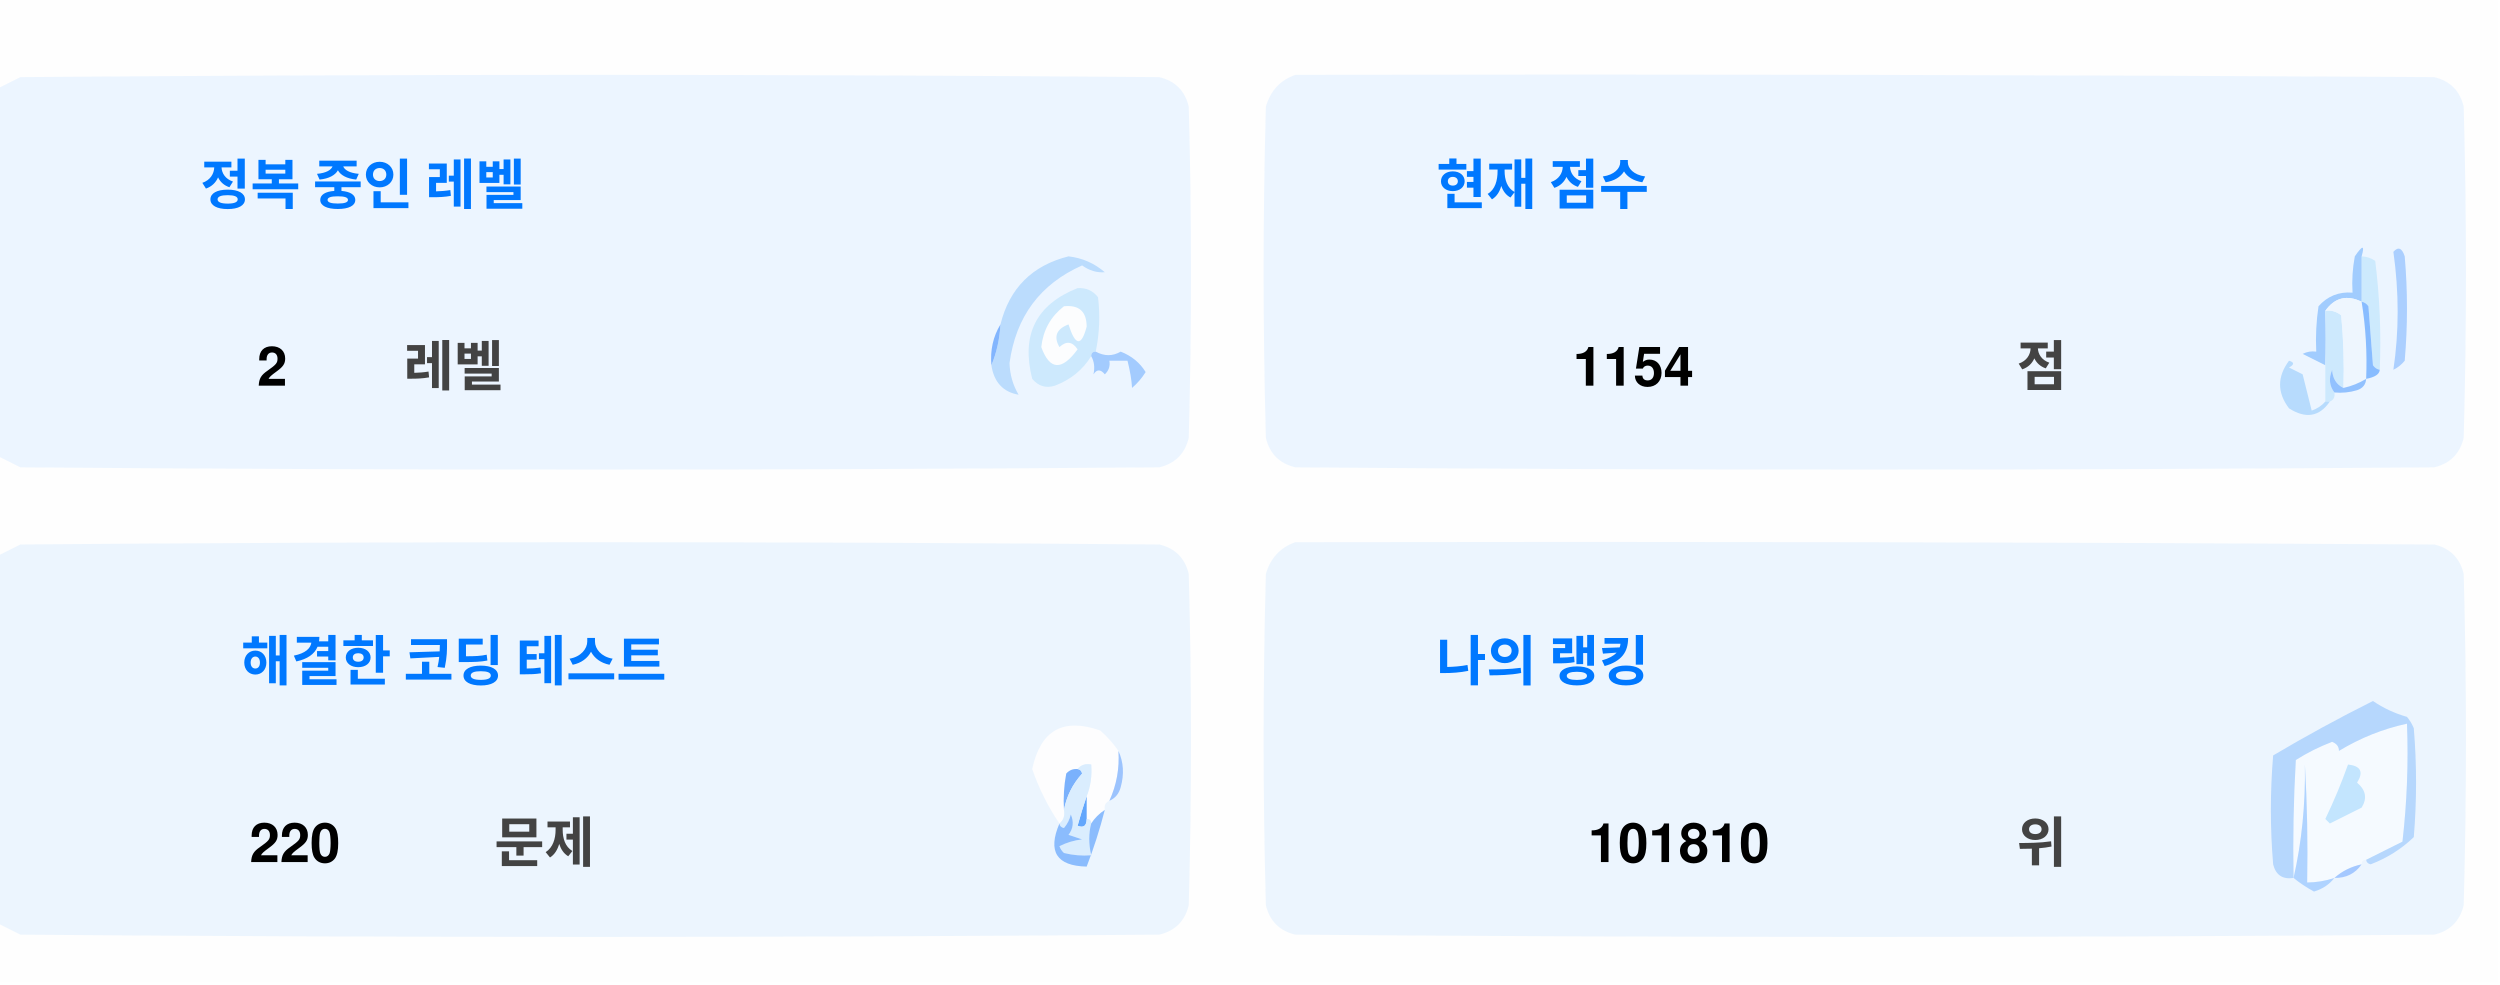
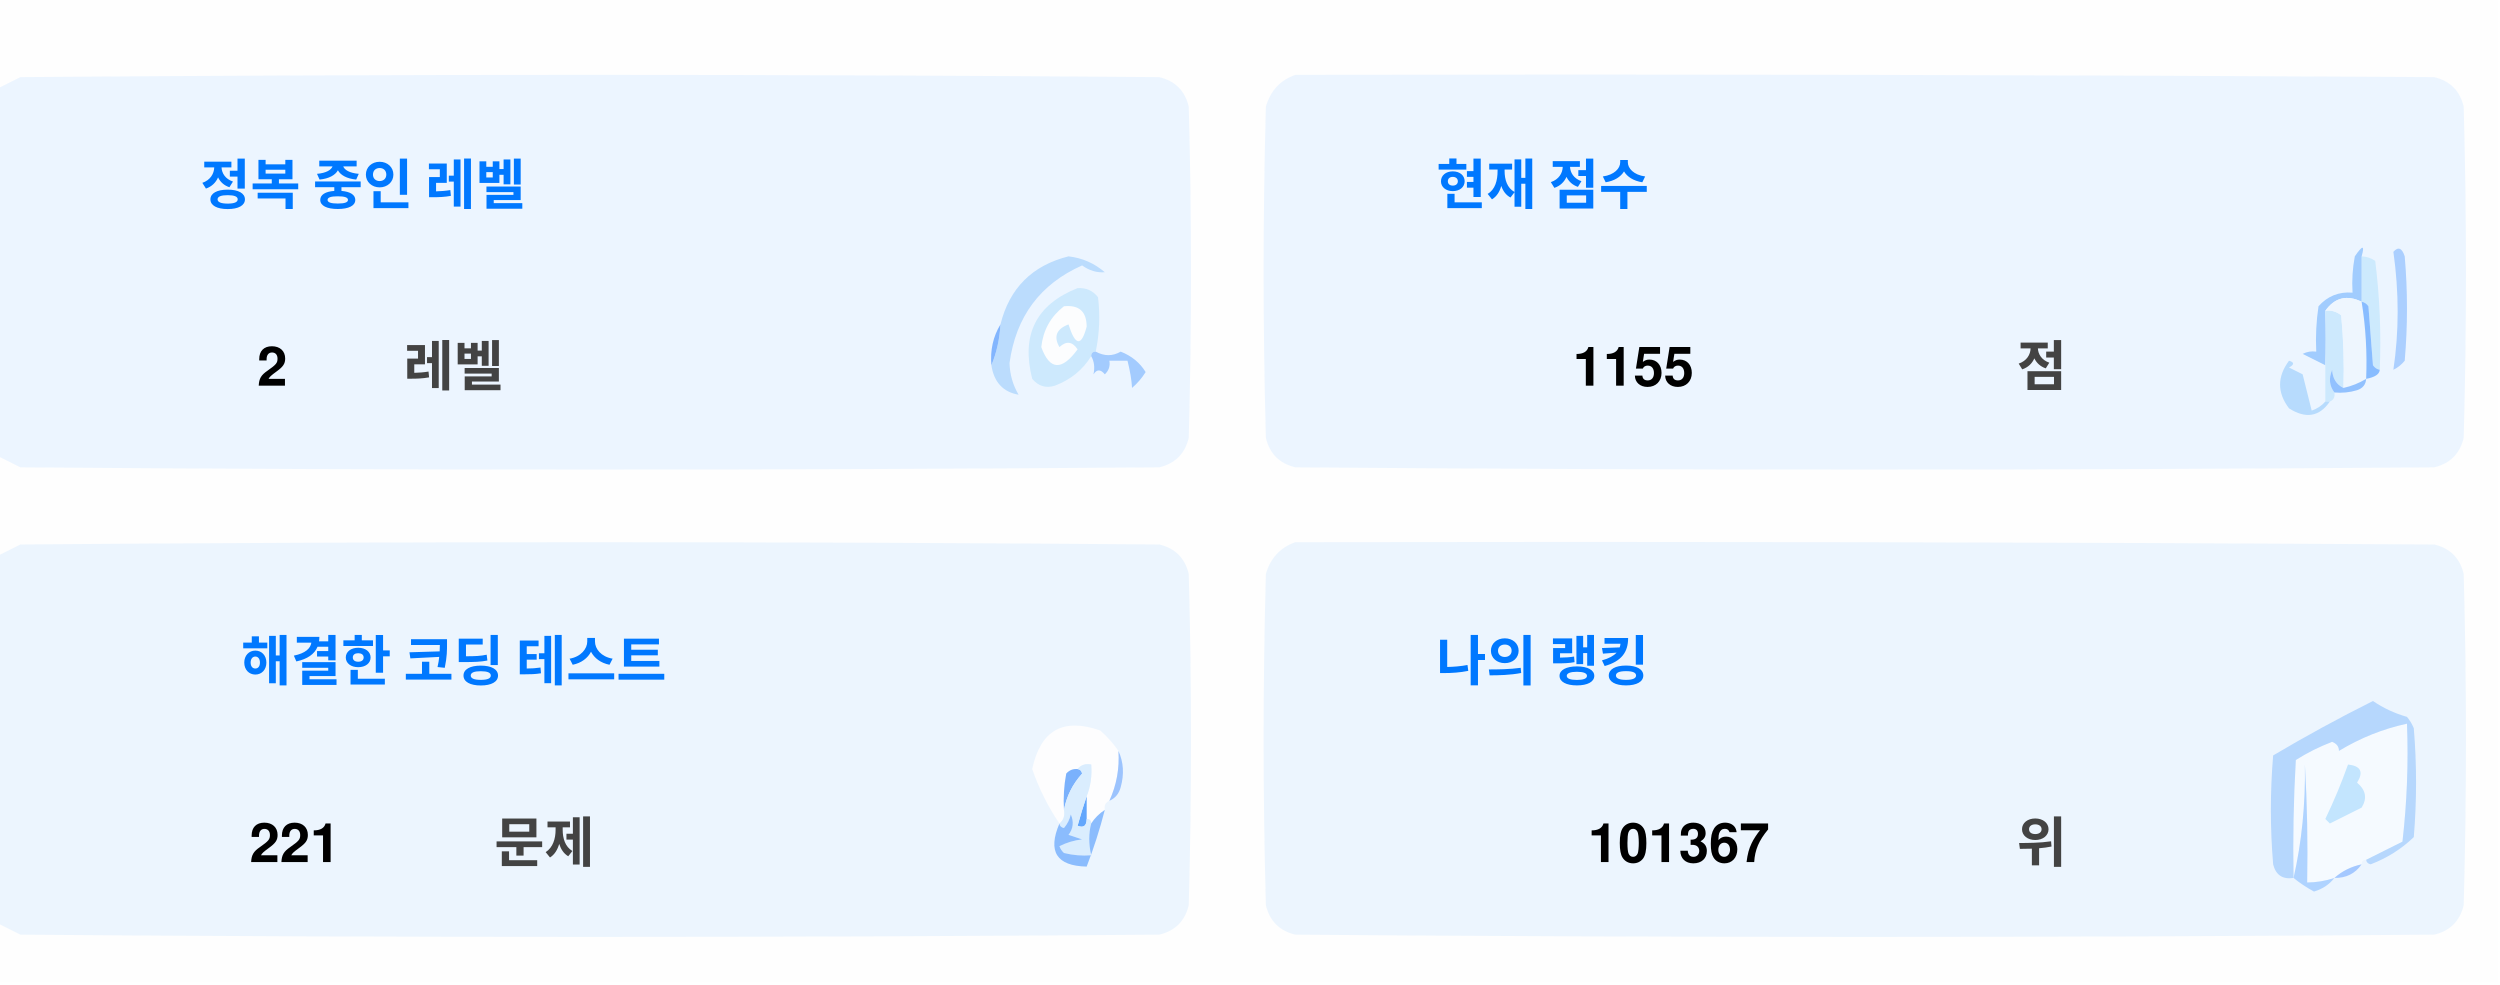
<svg xmlns="http://www.w3.org/2000/svg" version="1.1" width="551px" height="217px" style="shape-rendering:geometricPrecision; text-rendering:geometricPrecision; image-rendering:optimizeQuality; fill-rule:evenodd; clip-rule:evenodd">
  <style>.title {fill: #434343;font-size: 1rem;line-height: 1.5rem;font-weight: bold;font-family: -apple-system, BlinkMacSystemFont, Segoe UI, Helvetica, Arial, sans-serif, Apple Color Emoji, Segoe UI Emoji;}.desc {fill: #434343;font-size: 2.5rem;font-weight: bold;line-height: 1.5rem;font-family: -apple-system, BlinkMacSystemFont, Segoe UI, Helvetica, Arial, sans-serif, Apple Color Emoji, Segoe UI Emoji;}.desc-2 {fill: #434343;font-size: 1rem;font-weight: bold;line-height: 1.5rem;font-family: -apple-system, BlinkMacSystemFont, Segoe UI, Helvetica, Arial, sans-serif, Apple Color Emoji, Segoe UI Emoji;}.text, .desc {animation: twinkling 4s ease-in-out infinite;}@keyframes twinkling {40% { opacity: 1; }50% { opacity: 0.5; }60% { opacity: 1; }70% { opacity: 0.5; }80% { opacity: 1; }}</style>
  <g>
    <path style="opacity:1" fill="#fefefe" d="M -0.5,-0.5 C 183.167,-0.5 366.833,-0.5 550.5,-0.5C 550.5,71.833 550.5,144.167 550.5,216.5C 366.833,216.5 183.167,216.5 -0.5,216.5C -0.5,212.167 -0.5,207.833 -0.5,203.5C 1.14,204.32 2.807,205.153 4.5,206C 88.167,206.667 171.833,206.667 255.5,206C 259,205.167 261.167,203 262,199.5C 262.667,175.167 262.667,150.833 262,126.5C 261.167,123 259,120.833 255.5,120C 171.833,119.333 88.167,119.333 4.5,120C 2.807,120.847 1.14,121.68 -0.5,122.5C -0.5,115.167 -0.5,107.833 -0.5,100.5C 1.14,101.32 2.807,102.153 4.5,103C 88.167,103.667 171.833,103.667 255.5,103C 259,102.167 261.167,100 262,96.5C 262.667,72.167 262.667,47.833 262,23.5C 261.167,20 259,17.833 255.5,17C 171.833,16.333 88.167,16.333 4.5,17C 2.807,17.847 1.14,18.68 -0.5,19.5C -0.5,12.833 -0.5,6.167 -0.5,-0.5 Z" />
  </g>
  <g>
    <path style="opacity:1" fill="#ecf5ff" d="M -0.5,100.5 C -0.5,73.5 -0.5,46.5 -0.5,19.5C 1.14,18.68 2.807,17.847 4.5,17C 88.167,16.333 171.833,16.333 255.5,17C 259,17.833 261.167,20 262,23.5C 262.667,47.833 262.667,72.167 262,96.5C 261.167,100 259,102.167 255.5,103C 171.833,103.667 88.167,103.667 4.5,103C 2.807,102.153 1.14,101.32 -0.5,100.5 Z" />
  </g>
  <g>
    <path style="opacity:1" fill="#ecf5ff" d="M 285.5,16.5 C 369.167,16.333 452.834,16.5 536.5,17C 540,17.833 542.167,20 543,23.5C 543.667,47.833 543.667,72.167 543,96.5C 542.167,100 540,102.167 536.5,103C 452.833,103.667 369.167,103.667 285.5,103C 282,102.167 279.833,100 279,96.5C 278.333,72.167 278.333,47.833 279,23.5C 280.018,19.985 282.185,17.652 285.5,16.5 Z" />
  </g>
  <g>
    <path style="opacity:1" fill="#cdeafd" d="M 520.5,56.5 C 521.583,56.539 522.583,56.873 523.5,57.5C 524.498,65.472 524.831,73.472 524.5,81.5C 523.883,81.389 523.383,81.056 523,80.5C 522.667,76.167 522.333,71.833 522,67.5C 521.617,66.944 521.117,66.611 520.5,66.5C 520.5,63.167 520.5,59.833 520.5,56.5 Z" />
  </g>
  <g>
    <path style="opacity:1" fill="#abcfff" d="M 527.5,55.5 C 528.566,54.308 529.399,54.641 530,56.5C 530.667,64.167 530.667,71.833 530,79.5C 529.311,80.357 528.478,81.023 527.5,81.5C 528.758,73.08 528.758,64.414 527.5,55.5 Z" />
  </g>
  <g>
    <path style="opacity:1" fill="#bbdcfd" d="M 218.5,80.5 C 219.657,77.727 220.324,74.727 220.5,71.5C 222.49,63.51 227.49,58.51 235.5,56.5C 238.528,56.847 241.194,58.014 243.5,60C 241.744,60.141 240.078,59.641 238.5,58.5C 229.247,62.607 223.914,69.773 222.5,80C 222.565,82.526 223.232,84.859 224.5,87C 221.07,86.397 219.07,84.231 218.5,80.5 Z" />
  </g>
  <g>
    <path style="opacity:1" fill="#cde9fd" d="M 241.5,77.5 C 240.833,77.5 240.5,77.833 240.5,78.5C 238.628,81.529 235.961,83.695 232.5,85C 230.536,85.624 228.869,85.124 227.5,83.5C 225.021,73.791 228.354,67.124 237.5,63.5C 239.374,63.39 240.874,64.056 242,65.5C 242.497,69.524 242.331,73.524 241.5,77.5 Z" />
  </g>
  <g>
    <path style="opacity:1" fill="#fcfdfe" d="M 234.5,67.5 C 237.826,67.162 239.493,68.662 239.5,72C 238.334,76.434 237,76.267 235.5,71.5C 232.832,72.515 232.166,74.182 233.5,76.5C 235.017,75.089 236.351,75.256 237.5,77C 234.006,81.771 231.34,81.605 229.5,76.5C 229.904,72.771 231.571,69.771 234.5,67.5 Z" />
  </g>
  <g>
    <path style="opacity:1" fill="#a1ccfe" d="M 520.5,56.5 C 520.5,59.833 520.5,63.167 520.5,66.5C 517.238,64.922 514.572,65.589 512.5,68.5C 512.617,72.81 512.617,76.81 512.5,80.5C 510.86,79.68 509.193,78.847 507.5,78C 508.448,77.517 509.448,77.35 510.5,77.5C 510.335,74.15 510.502,70.817 511,67.5C 512.995,65.253 515.495,64.253 518.5,64.5C 518.336,61.813 518.503,59.146 519,56.5C 520.731,53.969 521.231,53.969 520.5,56.5 Z" />
  </g>
  <g>
    <path style="opacity:1" fill="#cde9fd" d="M 512.5,68.5 C 513.822,68.33 514.989,68.663 516,69.5C 516.499,74.823 516.666,80.156 516.5,85.5C 514.955,84.77 514.122,83.437 514,81.5C 513.22,83.387 513.387,85.054 514.5,86.5C 514.672,87.492 514.338,88.158 513.5,88.5C 513.167,88.5 512.833,88.5 512.5,88.5C 512.5,85.833 512.5,83.167 512.5,80.5C 512.617,76.81 512.617,72.81 512.5,68.5 Z" />
  </g>
  <g>
    <path style="opacity:1" fill="#eef6fe" d="M 520.5,66.5 C 521.407,72.106 521.74,77.773 521.5,83.5C 519.95,84.441 518.284,85.108 516.5,85.5C 516.666,80.156 516.499,74.823 516,69.5C 514.989,68.663 513.822,68.33 512.5,68.5C 514.572,65.589 517.238,64.922 520.5,66.5 Z" />
  </g>
  <g>
    <path style="opacity:1" fill="#88bcff" d="M 520.5,66.5 C 521.117,66.611 521.617,66.944 522,67.5C 522.333,71.833 522.667,76.167 523,80.5C 523.383,81.056 523.883,81.389 524.5,81.5C 524.445,82.469 523.445,83.136 521.5,83.5C 521.74,77.773 521.407,72.106 520.5,66.5 Z" />
  </g>
  <g>
    <path style="opacity:1" fill="#82b5fe" d="M 220.5,71.5 C 220.324,74.727 219.657,77.727 218.5,80.5C 218.215,77.171 218.882,74.171 220.5,71.5 Z" />
  </g>
  <g>
    <path style="opacity:1" fill="#a3cbfe" d="M 240.5,78.5 C 240.5,77.833 240.833,77.5 241.5,77.5C 243.391,78.536 245.224,78.536 247,77.5C 249.391,78.429 251.225,79.929 252.5,82C 251.681,83.319 250.681,84.486 249.5,85.5C 249.409,83.777 249.075,81.777 248.5,79.5C 247.167,79.5 245.833,79.5 244.5,79.5C 244.719,80.675 244.386,81.675 243.5,82.5C 242.575,81.359 241.741,81.359 241,82.5C 241.331,80.981 241.164,79.648 240.5,78.5 Z" />
  </g>
  <g>
    <path style="opacity:1" fill="#b7dbfd" d="M 512.5,88.5 C 512.833,88.5 513.167,88.5 513.5,88.5C 511.199,91.857 508.199,92.357 504.5,90C 501.872,86.535 501.872,83.035 504.5,79.5C 505.696,79.846 505.696,80.346 504.5,81C 505.5,81.5 506.5,82 507.5,82.5C 508.167,85.167 508.833,87.833 509.5,90.5C 510.739,90.058 511.739,89.391 512.5,88.5 Z" />
  </g>
  <g>
    <path style="opacity:1" fill="#92c1fe" d="M 516.5,85.5 C 518.284,85.108 519.95,84.441 521.5,83.5C 521.423,84.75 520.756,85.583 519.5,86C 517.866,86.493 516.199,86.66 514.5,86.5C 513.387,85.054 513.22,83.387 514,81.5C 514.122,83.437 514.955,84.77 516.5,85.5 Z" />
  </g>
  <g>
    <path style="opacity:1" fill="#ecf5fe" d="M -0.5,203.5 C -0.5,176.5 -0.5,149.5 -0.5,122.5C 1.14,121.68 2.807,120.847 4.5,120C 88.167,119.333 171.833,119.333 255.5,120C 259,120.833 261.167,123 262,126.5C 262.667,150.833 262.667,175.167 262,199.5C 261.167,203 259,205.167 255.5,206C 171.833,206.667 88.167,206.667 4.5,206C 2.807,205.153 1.14,204.32 -0.5,203.5 Z" />
  </g>
  <g>
    <path style="opacity:1" fill="#ecf5fe" d="M 285.5,119.5 C 369.167,119.333 452.834,119.5 536.5,120C 540,120.833 542.167,123 543,126.5C 543.667,150.833 543.667,175.167 543,199.5C 542.167,203 540,205.167 536.5,206C 452.833,206.667 369.167,206.667 285.5,206C 282,205.167 279.833,203 279,199.5C 278.333,175.167 278.333,150.833 279,126.5C 280.018,122.985 282.185,120.652 285.5,119.5 Z" />
  </g>
  <g>
    <path style="opacity:1" fill="#fdfdfe" d="M 246.5,165.5 C 246.758,169.367 246.092,173.034 244.5,176.5C 243.662,176.842 243.328,177.508 243.5,178.5C 242.272,179.306 241.272,180.306 240.5,181.5C 240.5,180.833 240.167,180.5 239.5,180.5C 239.5,178.833 239.5,177.167 239.5,175.5C 240.369,173.283 240.702,170.95 240.5,168.5C 239.209,168.263 238.209,168.596 237.5,169.5C 236.504,169.414 235.671,169.748 235,170.5C 234.503,173.146 234.336,175.813 234.5,178.5C 234.737,179.791 234.404,180.791 233.5,181.5C 230.986,177.806 228.986,173.806 227.5,169.5C 229.309,160.957 234.309,158.124 242.5,161C 244.07,162.397 245.404,163.897 246.5,165.5 Z" />
  </g>
  <g>
    <path style="opacity:1" fill="#f5faff" d="M 521.5,189.5 C 520.833,189.5 520.5,189.833 520.5,190.5C 518.181,190.992 516.181,191.992 514.5,193.5C 512.565,194.15 510.565,194.483 508.5,194.5C 508.666,185.827 508.5,177.16 508,168.5C 508.141,177.227 507.308,185.56 505.5,193.5C 505.334,184.827 505.5,176.16 506,167.5C 508.527,165.903 511.194,164.57 514,163.5C 515.011,163.892 515.511,164.559 515.5,165.5C 520.21,162.641 525.21,160.641 530.5,159.5C 530.831,168.192 530.498,176.859 529.5,185.5C 526.807,186.847 524.14,188.18 521.5,189.5 Z" />
  </g>
  <g>
    <path style="opacity:1" fill="#b6d7fd" d="M 521.5,189.5 C 524.14,188.18 526.807,186.847 529.5,185.5C 530.498,176.859 530.831,168.192 530.5,159.5C 525.21,160.641 520.21,162.641 515.5,165.5C 515.511,164.559 515.011,163.892 514,163.5C 511.194,164.57 508.527,165.903 506,167.5C 505.5,176.16 505.334,184.827 505.5,193.5C 503.089,193.863 501.589,192.863 501,190.5C 500.333,182.5 500.333,174.5 501,166.5C 508.173,162.246 515.507,158.246 523,154.5C 525.304,156.068 527.804,157.235 530.5,158C 531.126,158.75 531.626,159.584 532,160.5C 532.667,168.5 532.667,176.5 532,184.5C 529.292,187.111 526.125,189.111 522.5,190.5C 521.893,190.376 521.56,190.043 521.5,189.5 Z" />
  </g>
  <g>
    <path style="opacity:1" fill="#c3e5fe" d="M 517.5,168.5 C 520.317,168.801 520.984,170.134 519.5,172.5C 521.439,174.122 521.772,175.956 520.5,178C 518.167,179.167 515.833,180.333 513.5,181.5C 513.167,181.167 512.833,180.833 512.5,180.5C 514.414,176.515 516.081,172.515 517.5,168.5 Z" />
  </g>
  <g>
    <path style="opacity:1" fill="#7ab1fc" d="M 237.5,169.5 C 238.043,169.56 238.376,169.893 238.5,170.5C 236.395,172.836 235.062,175.503 234.5,178.5C 234.336,175.813 234.503,173.146 235,170.5C 235.671,169.748 236.504,169.414 237.5,169.5 Z" />
  </g>
  <g>
    <path style="opacity:1" fill="#afd3ff" d="M 514.5,193.5 C 513.378,194.947 511.878,195.947 510,196.5C 508.348,195.601 506.848,194.601 505.5,193.5C 507.308,185.56 508.141,177.227 508,168.5C 508.5,177.16 508.666,185.827 508.5,194.5C 510.565,194.483 512.565,194.15 514.5,193.5 Z" />
  </g>
  <g>
    <path style="opacity:1" fill="#9cc3fd" d="M 246.5,165.5 C 247.634,167.966 247.801,170.633 247,173.5C 246.623,174.942 245.79,175.942 244.5,176.5C 246.092,173.034 246.758,169.367 246.5,165.5 Z" />
  </g>
  <g>
    <path style="opacity:1" fill="#62a6fc" d="M 239.5,175.5 C 239.5,177.167 239.5,178.833 239.5,180.5C 239.483,182.028 238.816,182.528 237.5,182C 238.117,179.723 238.784,177.556 239.5,175.5 Z" />
  </g>
  <g>
    <path style="opacity:1" fill="#daedfe" d="M 237.5,169.5 C 238.209,168.596 239.209,168.263 240.5,168.5C 240.702,170.95 240.369,173.283 239.5,175.5C 238.784,177.556 238.117,179.723 237.5,182C 238.816,182.528 239.483,182.028 239.5,180.5C 240.167,180.5 240.5,180.833 240.5,181.5C 239.918,183.669 239.918,186.002 240.5,188.5C 238.473,188.662 236.473,188.495 234.5,188C 234.043,187.586 233.709,187.086 233.5,186.5C 235.078,185.702 236.744,185.202 238.5,185C 237.5,184.667 236.5,184.333 235.5,184C 236.554,182.612 236.72,181.112 236,179.5C 235.751,180.624 235.251,181.624 234.5,182.5C 233.893,182.376 233.56,182.043 233.5,181.5C 234.404,180.791 234.737,179.791 234.5,178.5C 235.062,175.503 236.395,172.836 238.5,170.5C 238.376,169.893 238.043,169.56 237.5,169.5 Z" />
  </g>
  <g>
    <path style="opacity:1" fill="#8bbcfd" d="M 243.5,178.5 C 242.395,182.803 241.062,186.969 239.5,191C 232.857,190.847 230.857,187.68 233.5,181.5C 233.56,182.043 233.893,182.376 234.5,182.5C 235.251,181.624 235.751,180.624 236,179.5C 236.72,181.112 236.554,182.612 235.5,184C 236.5,184.333 237.5,184.667 238.5,185C 236.744,185.202 235.078,185.702 233.5,186.5C 233.709,187.086 234.043,187.586 234.5,188C 236.473,188.495 238.473,188.662 240.5,188.5C 239.918,186.002 239.918,183.669 240.5,181.5C 241.272,180.306 242.272,179.306 243.5,178.5 Z" />
  </g>
  <g>
    <path style="opacity:1" fill="#a4c8ff" d="M 520.5,190.5 C 519.089,192.539 517.089,193.539 514.5,193.5C 516.181,191.992 518.181,190.992 520.5,190.5 Z" />
  </g>
  <text text-anchor="middle" x="80" y="45" class="title" style="fill:#0078ff;" stroke="#none" stroke-width="1">정복 중인 레벨</text>
  <text text-anchor="middle" x="60" y="85" class="desc" style="fill:#000000;" stroke="#none" stroke-width="1">2</text>
  <text text-anchor="middle" x="100" y="85" class="desc-2" style="fill:#434343;" stroke="#none" stroke-width="1">레벨</text>
  <text text-anchor="middle" x="340" y="45" class="title" style="fill:#0078ff;" stroke="#none" stroke-width="1">현재 점수</text>
-   <text text-anchor="middle" x="360" y="85" class="desc" style="fill:#000000;" stroke="#none" stroke-width="1">1154</text>
+   <text text-anchor="middle" x="360" y="85" class="desc" style="fill:#000000;" stroke="#none" stroke-width="1">1155</text>
  <text text-anchor="middle" x="450" y="85" class="desc-2" style="fill:#434343;" stroke="#none" stroke-width="1">점</text>
  <text text-anchor="middle" x="100" y="150" class="title" style="fill:#0078ff;" stroke="#none" stroke-width="1">해결한 코딩 테스트</text>
-   <text text-anchor="middle" x="65" y="190" class="desc" style="fill:#000000;" stroke="#none" stroke-width="1">220</text>
+   <text text-anchor="middle" x="65" y="190" class="desc" style="fill:#000000;" stroke="#none" stroke-width="1">221</text>
  <text text-anchor="middle" x="120" y="190" class="desc-2" style="fill:#434343;" stroke="#none" stroke-width="1">문제</text>
  <text text-anchor="middle" x="340" y="150" class="title" style="fill:#0078ff;" stroke="#none" stroke-width="1">나의 랭킹</text>
-   <text text-anchor="middle" x="370" y="190" class="desc" style="fill:#000000;" stroke="#none" stroke-width="1">101810</text>
+   <text text-anchor="middle" x="370" y="190" class="desc" style="fill:#000000;" stroke="#none" stroke-width="1">101367</text>
  <text text-anchor="middle" x="450" y="190" class="desc-2" style="fill:#434343;" stroke="#none" stroke-width="1">위</text>
</svg>
